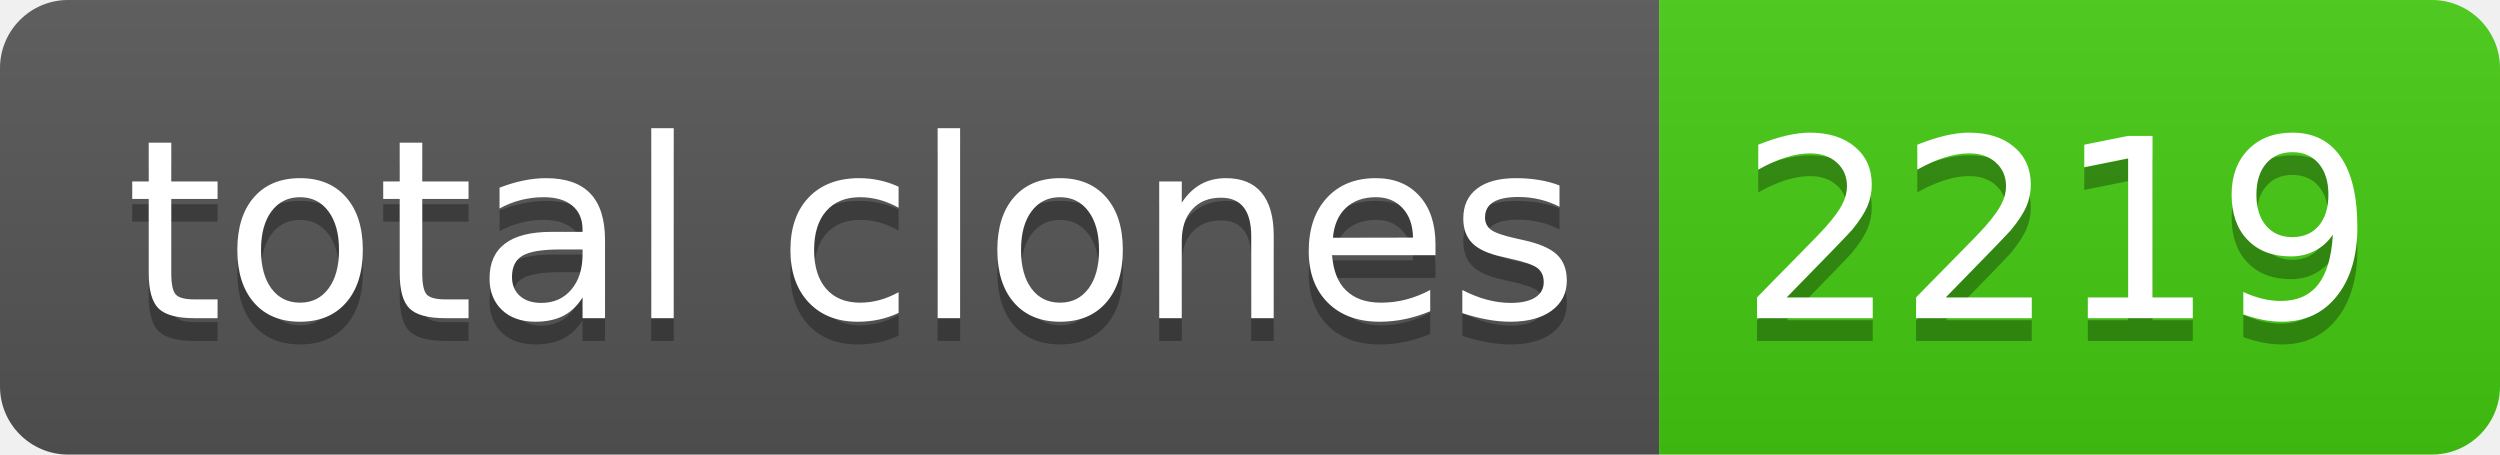
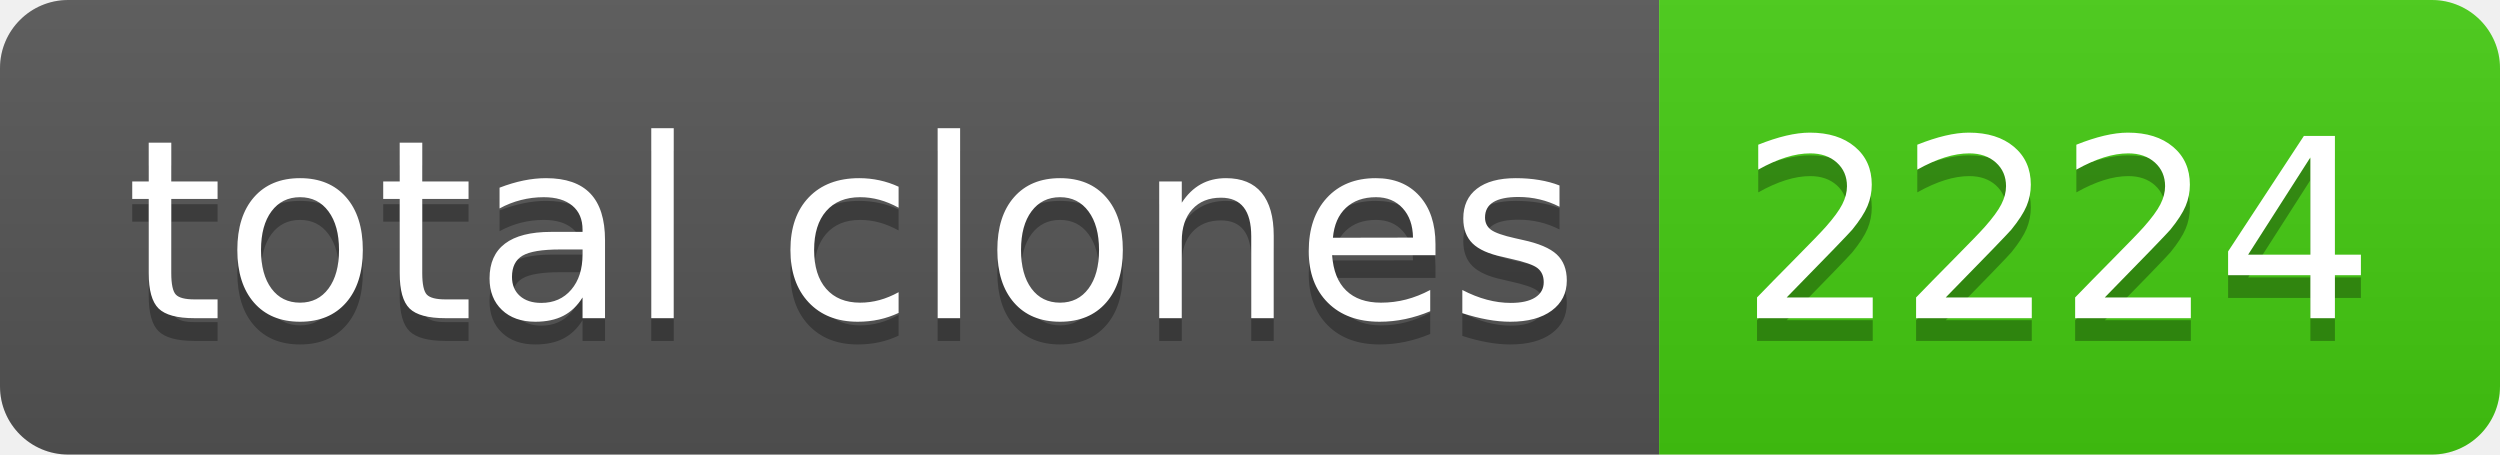
- <svg xmlns="http://www.w3.org/2000/svg" width="110" height="20" role="img" aria-label="total clones: 2219">
+ <svg xmlns="http://www.w3.org/2000/svg" width="110" height="20" role="img" aria-label="total clones: 2224">
  <linearGradient id="s" x2="0" y2="100%">
    <stop offset="0" stop-color="#bbb" stop-opacity=".1" />
    <stop offset="1" stop-opacity=".1" />
  </linearGradient>
  <clipPath id="r">
    <rect width="110" height="20" rx="3" fill="#fff" />
  </clipPath>
  <g clip-path="url(#r)">
    <rect width="73" height="20" fill="#555" />
    <rect x="73" width="37" height="20" fill="#4c1" />
    <rect width="110" height="20" fill="url(#s)" />
  </g>
  <g fill="#fff" text-anchor="middle" font-family="Verdana,Geneva,DejaVu Sans,sans-serif" text-rendering="geometricPrecision" font-size="110">
    <text aria-hidden="true" x="375" y="150" fill="#010101" fill-opacity=".3" transform="scale(.1)" textLength="630">total clones</text>
    <text x="375" y="140" transform="scale(.1)" fill="#fff" textLength="630">total clones</text>
-     <text aria-hidden="true" x="905" y="150" fill="#010101" fill-opacity=".3" transform="scale(.1)" textLength="270">2219</text>
-     <text x="905" y="140" transform="scale(.1)" fill="#fff" textLength="270">2219</text>
+     <text aria-hidden="true" x="905" y="150" fill="#010101" fill-opacity=".3" transform="scale(.1)" textLength="270">2224</text>
+     <text x="905" y="140" transform="scale(.1)" fill="#fff" textLength="270">2224</text>
  </g>
</svg>
